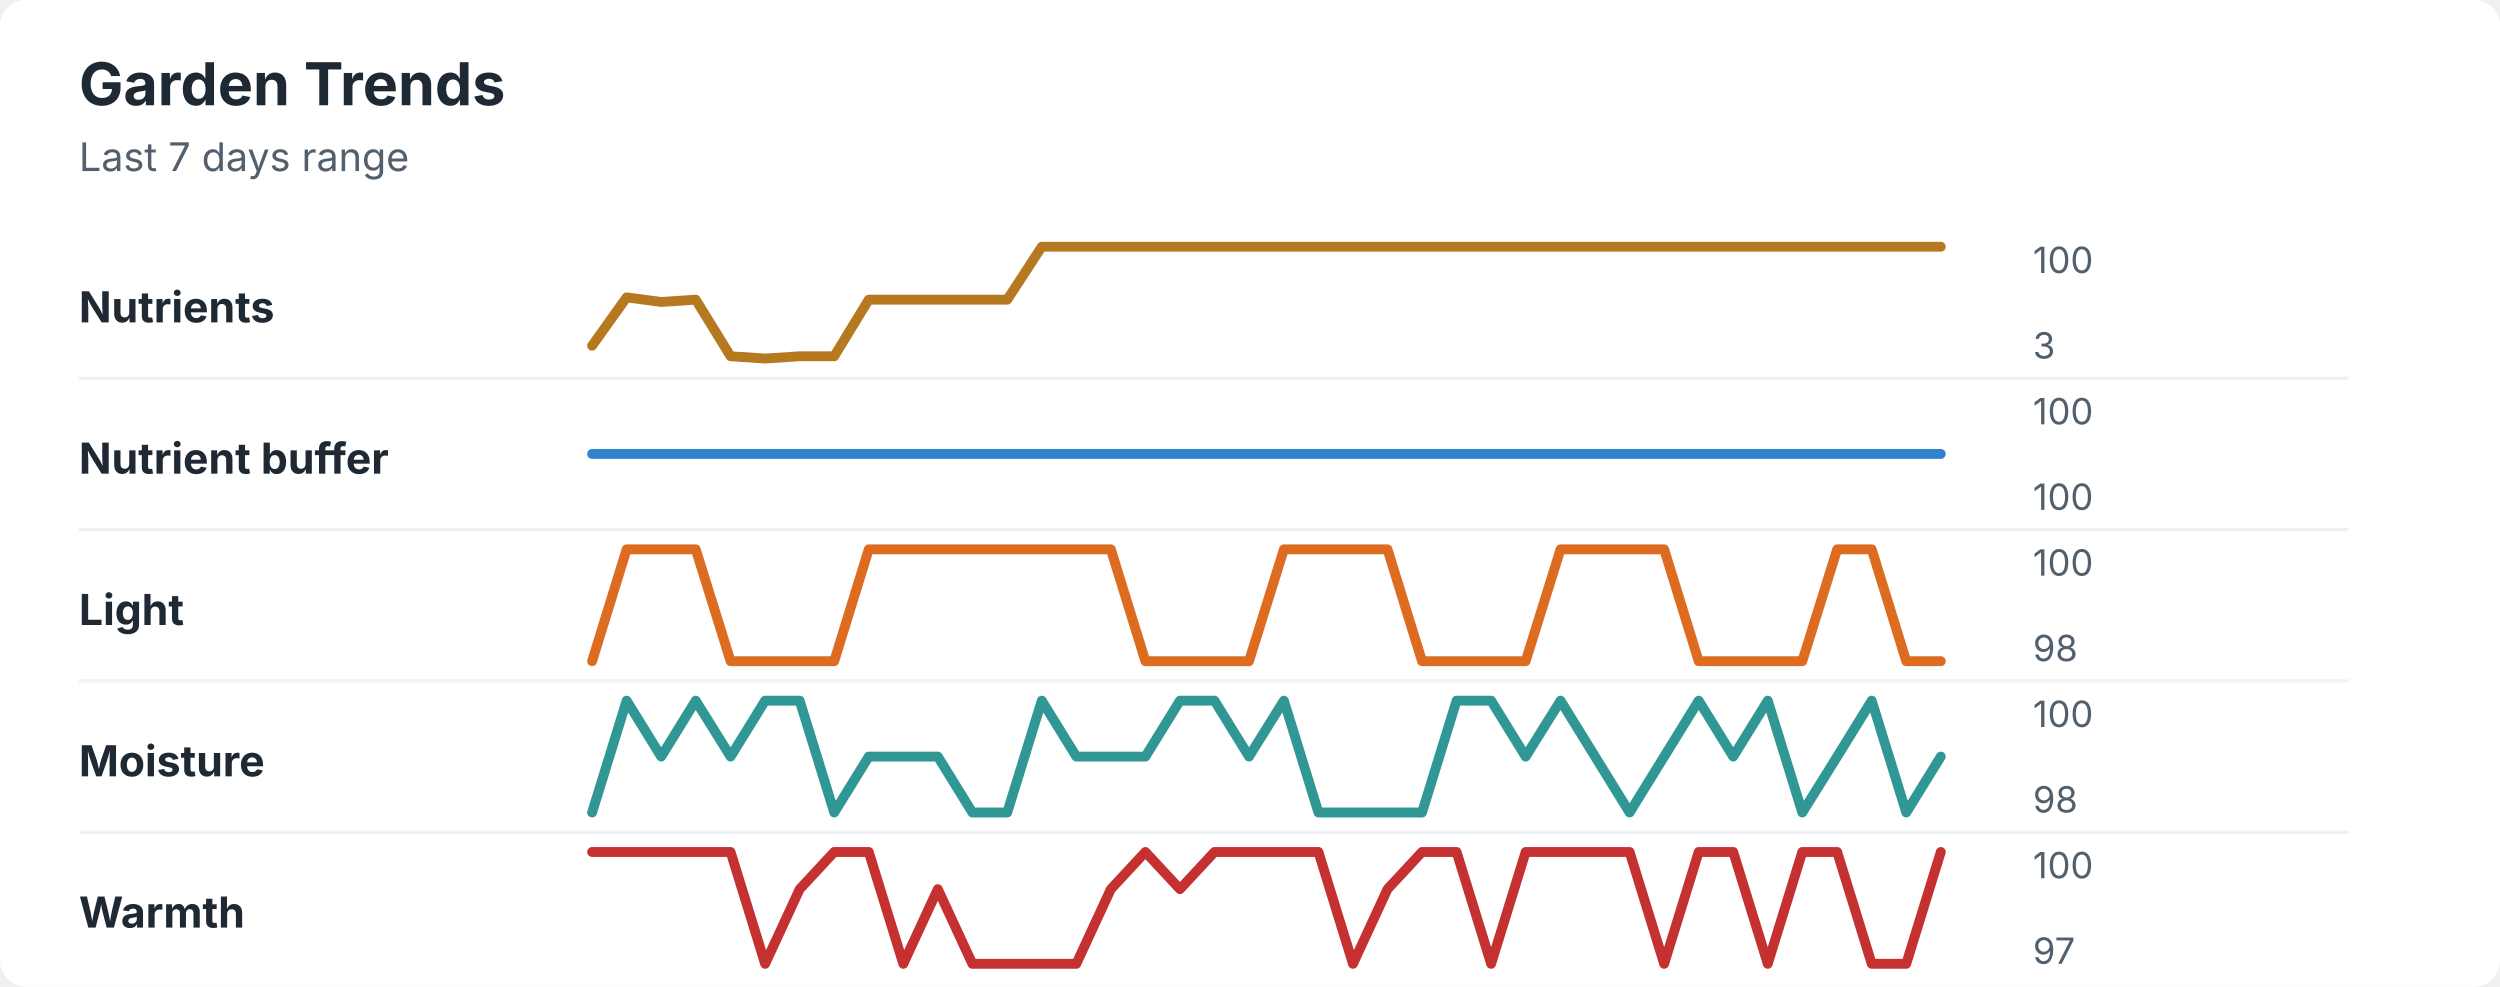
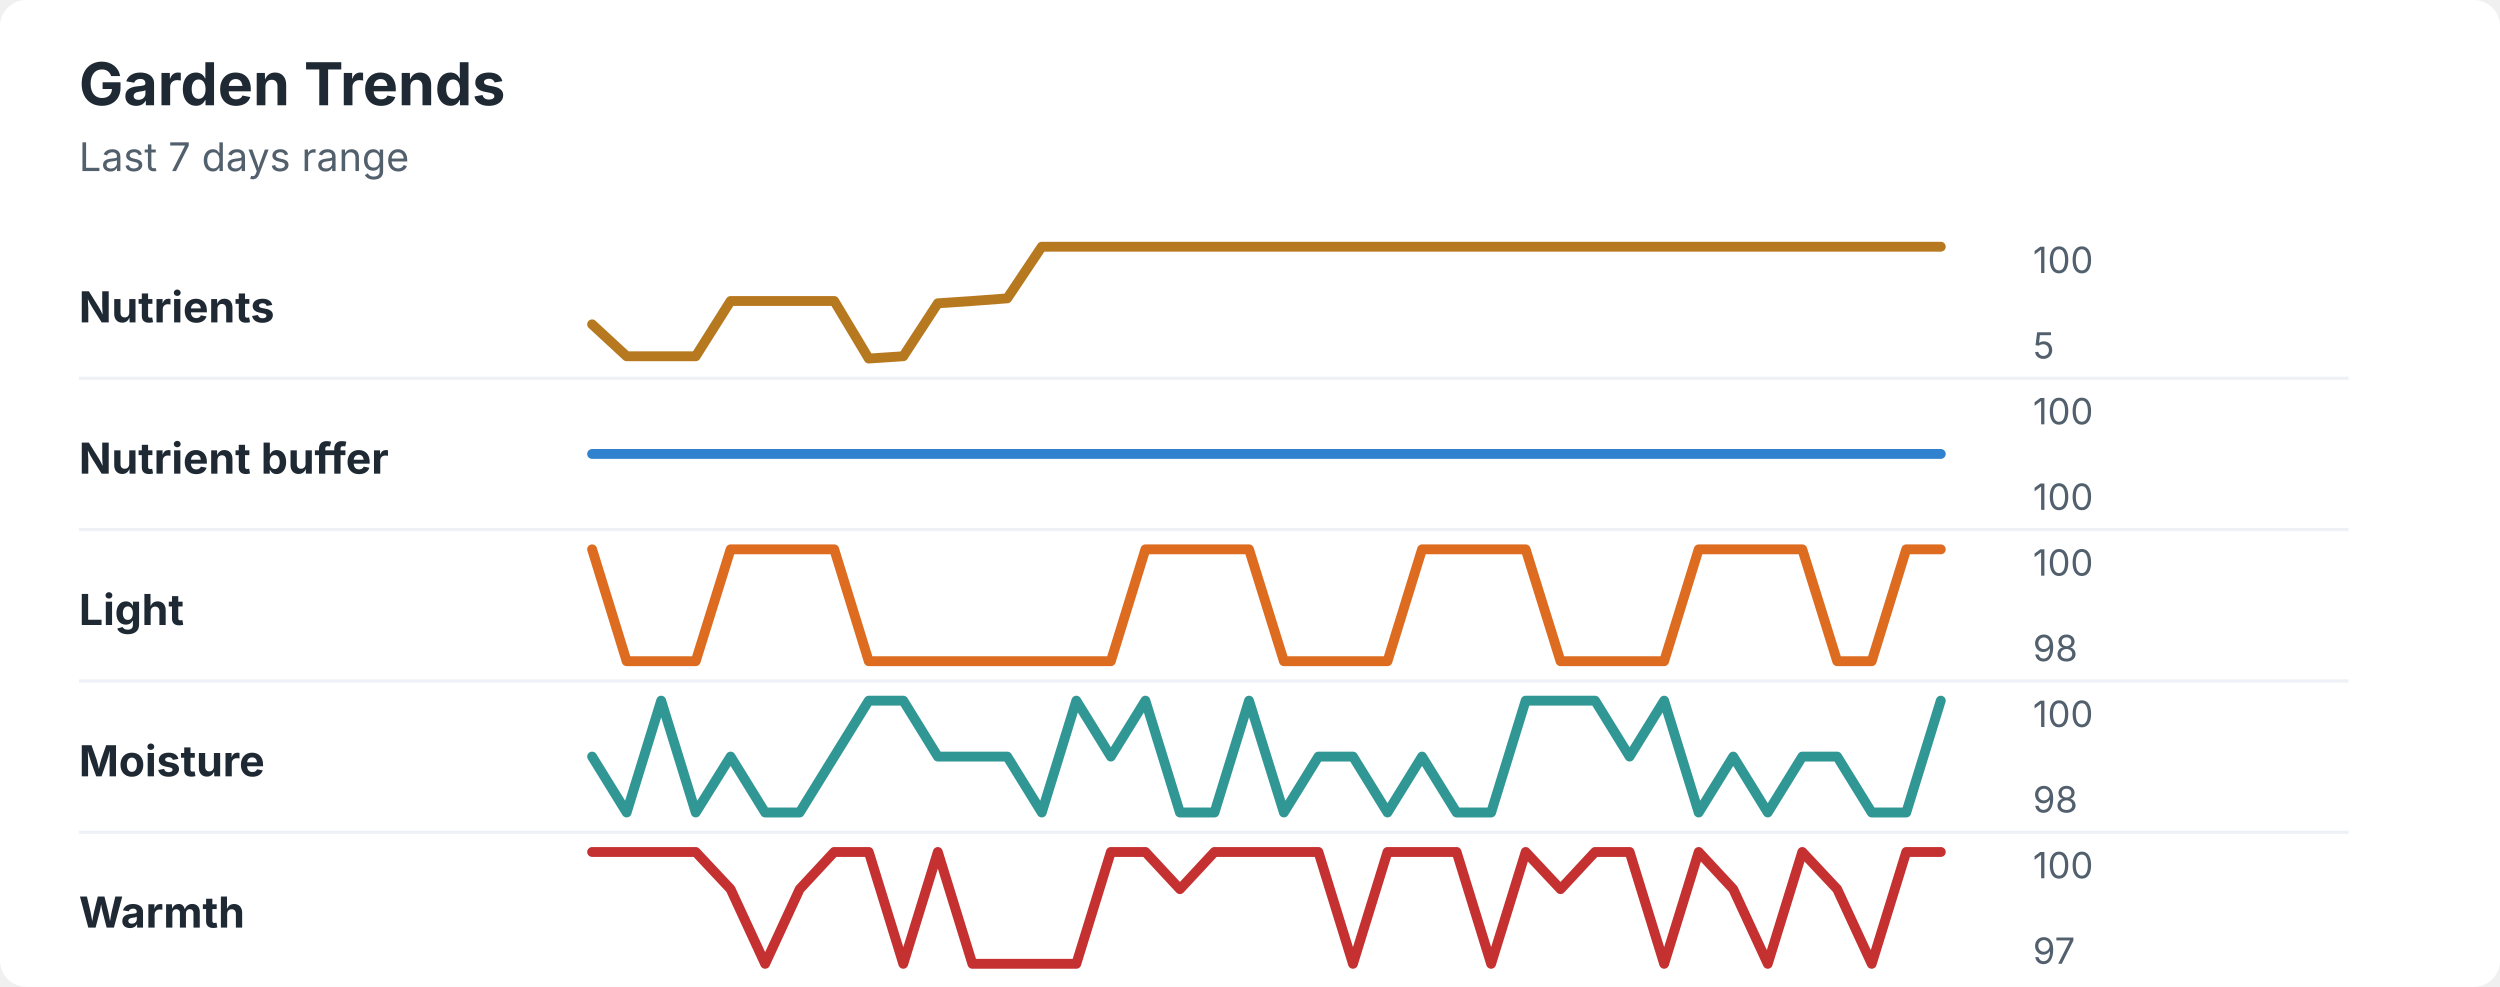
<svg xmlns="http://www.w3.org/2000/svg" width="760" height="300" viewBox="0 0 760 300" role="img" aria-labelledby="title desc">
  <rect width="760" height="300" rx="8" fill="#ffffff" />
  <style>
    text { font-family: -apple-system, BlinkMacSystemFont, "Segoe UI", sans-serif; }
    .title { font-size: 18px; font-weight: 700; fill: #1f2933; }
    .subtitle { font-size: 12px; fill: #52606d; }
    .label { font-size: 13px; font-weight: 650; fill: #1f2933; }
    .axis-value { font-size: 11px; fill: #52606d; }
    .separator { stroke: #eef2f7; stroke-width: 1; }
  </style>
  <text x="24" y="32" class="title">Garden Trends</text>
  <text x="24" y="52" class="subtitle">Last 7 days range</text>
  <text x="24" y="98" class="label">Nutrients</text>
-   <polyline points="180.0,105.1 190.5,90.4 201.0,91.8 211.5,91.1 222.1,108.3 232.6,109.0 243.1,108.3 253.6,108.3 264.1,91.1 274.6,91.1 285.1,91.1 295.6,91.1 306.2,91.1 316.7,75.0 327.2,75.0 337.7,75.0 348.2,75.0 358.7,75.0 369.2,75.0 379.7,75.0 390.3,75.0 400.8,75.0 411.3,75.0 421.8,75.0 432.3,75.0 442.8,75.0 453.3,75.0 463.8,75.0 474.4,75.0 484.9,75.0 495.4,75.0 505.9,75.0 516.4,75.0 526.9,75.0 537.4,75.0 547.9,75.0 558.5,75.0 569.0,75.0 579.5,75.0 590.0,75.0 " fill="none" stroke="#b7791f" stroke-width="3" stroke-linecap="round" stroke-linejoin="round" />
+   <polyline points="180.0,98.6 190.5,108.3 201.0,108.3 211.5,108.3 222.1,91.5 232.6,91.5 243.1,91.5 253.6,91.5 264.1,109.0 274.6,108.3 285.1,92.2 295.6,91.5 306.2,90.7 316.7,75.0 327.2,75.0 337.7,75.0 348.2,75.0 358.7,75.0 369.2,75.0 379.7,75.0 390.3,75.0 400.8,75.0 411.3,75.0 421.8,75.0 432.3,75.0 442.8,75.0 453.3,75.0 463.8,75.0 474.4,75.0 484.9,75.0 495.4,75.0 505.9,75.0 516.4,75.0 526.9,75.0 537.4,75.0 547.9,75.0 558.5,75.0 569.0,75.0 579.5,75.0 590.0,75.0 " fill="none" stroke="#b7791f" stroke-width="3" stroke-linecap="round" stroke-linejoin="round" />
  <text x="618" y="83" class="axis-value">100</text>
-   <text x="618" y="109" class="axis-value">3</text>
+   <text x="618" y="109" class="axis-value">5</text>
  <line x1="24" y1="115.0" x2="714" y2="115.0" class="separator" />
  <text x="24" y="144" class="label">Nutrient buffer</text>
  <polyline points="180.0,138.0 190.5,138.0 201.0,138.0 211.5,138.0 222.1,138.0 232.6,138.0 243.1,138.0 253.6,138.0 264.1,138.0 274.6,138.0 285.1,138.0 295.6,138.0 306.2,138.0 316.7,138.0 327.2,138.0 337.7,138.0 348.2,138.0 358.7,138.0 369.2,138.0 379.7,138.0 390.3,138.0 400.8,138.0 411.3,138.0 421.8,138.0 432.3,138.0 442.8,138.0 453.3,138.0 463.8,138.0 474.4,138.0 484.9,138.0 495.4,138.0 505.9,138.0 516.4,138.0 526.9,138.0 537.4,138.0 547.9,138.0 558.5,138.0 569.0,138.0 579.5,138.0 590.0,138.0 " fill="none" stroke="#3182ce" stroke-width="3" stroke-linecap="round" stroke-linejoin="round" />
  <text x="618" y="129" class="axis-value">100</text>
  <text x="618" y="155" class="axis-value">100</text>
  <line x1="24" y1="161.0" x2="714" y2="161.0" class="separator" />
  <text x="24" y="190" class="label">Light</text>
-   <polyline points="180.0,201.0 190.5,167.0 201.0,167.0 211.5,167.0 222.1,201.0 232.6,201.0 243.1,201.0 253.6,201.0 264.1,167.0 274.6,167.0 285.1,167.0 295.6,167.0 306.2,167.0 316.7,167.0 327.2,167.0 337.7,167.0 348.2,201.0 358.7,201.0 369.2,201.0 379.7,201.0 390.3,167.0 400.8,167.0 411.3,167.0 421.8,167.0 432.3,201.0 442.8,201.0 453.3,201.0 463.8,201.0 474.4,167.0 484.9,167.0 495.4,167.0 505.9,167.0 516.4,201.0 526.9,201.0 537.4,201.0 547.9,201.0 558.5,167.0 569.0,167.0 579.5,201.0 590.0,201.0 " fill="none" stroke="#dd6b20" stroke-width="3" stroke-linecap="round" stroke-linejoin="round" />
+   <polyline points="180.0,167.0 190.5,201.0 201.0,201.0 211.5,201.0 222.1,167.0 232.6,167.0 243.1,167.0 253.6,167.0 264.1,201.0 274.6,201.0 285.1,201.0 295.6,201.0 306.2,201.0 316.7,201.0 327.2,201.0 337.7,201.0 348.2,167.0 358.7,167.0 369.2,167.0 379.7,167.0 390.3,201.0 400.8,201.0 411.3,201.0 421.8,201.0 432.3,167.0 442.8,167.0 453.3,167.0 463.8,167.0 474.4,201.0 484.9,201.0 495.4,201.0 505.9,201.0 516.4,167.0 526.9,167.0 537.4,167.0 547.9,167.0 558.5,201.0 569.0,201.0 579.5,167.0 590.0,167.0 " fill="none" stroke="#dd6b20" stroke-width="3" stroke-linecap="round" stroke-linejoin="round" />
  <text x="618" y="175" class="axis-value">100</text>
  <text x="618" y="201" class="axis-value">98</text>
  <line x1="24" y1="207.0" x2="714" y2="207.0" class="separator" />
  <text x="24" y="236" class="label">Moisture</text>
-   <polyline points="180.0,247.0 190.5,213.0 201.0,230.0 211.5,213.0 222.1,230.0 232.6,213.0 243.1,213.0 253.6,247.0 264.1,230.0 274.6,230.0 285.1,230.0 295.6,247.0 306.2,247.0 316.7,213.0 327.2,230.0 337.7,230.0 348.2,230.0 358.7,213.0 369.2,213.0 379.7,230.0 390.3,213.0 400.8,247.0 411.3,247.0 421.8,247.0 432.3,247.0 442.8,213.0 453.3,213.0 463.8,230.0 474.4,213.0 484.9,230.0 495.4,247.0 505.9,230.0 516.4,213.0 526.9,230.0 537.4,213.0 547.9,247.0 558.5,230.0 569.0,213.0 579.5,247.0 590.0,230.0 " fill="none" stroke="#319795" stroke-width="3" stroke-linecap="round" stroke-linejoin="round" />
+   <polyline points="180.0,230.0 190.5,247.0 201.0,213.0 211.5,247.0 222.1,230.0 232.6,247.0 243.1,247.0 253.6,230.0 264.1,213.0 274.6,213.0 285.1,230.0 295.6,230.0 306.2,230.0 316.7,247.0 327.2,213.0 337.7,230.0 348.2,213.0 358.7,247.0 369.2,247.0 379.7,213.0 390.3,247.0 400.8,230.0 411.3,230.0 421.8,247.0 432.3,230.0 442.8,247.0 453.3,247.0 463.8,213.0 474.4,213.0 484.9,213.0 495.4,230.0 505.9,213.0 516.4,247.0 526.9,230.0 537.4,247.0 547.9,230.0 558.5,230.0 569.0,247.0 579.5,247.0 590.0,213.0 " fill="none" stroke="#319795" stroke-width="3" stroke-linecap="round" stroke-linejoin="round" />
  <text x="618" y="221" class="axis-value">100</text>
  <text x="618" y="247" class="axis-value">98</text>
  <line x1="24" y1="253.0" x2="714" y2="253.0" class="separator" />
  <text x="24" y="282" class="label">Warmth</text>
-   <polyline points="180.0,259.0 190.5,259.0 201.0,259.0 211.5,259.0 222.1,259.0 232.6,293.0 243.1,270.3 253.6,259.0 264.1,259.0 274.6,293.0 285.1,270.3 295.6,293.0 306.2,293.0 316.7,293.0 327.2,293.0 337.7,270.3 348.2,259.0 358.7,270.3 369.2,259.0 379.7,259.0 390.3,259.0 400.8,259.0 411.3,293.0 421.8,270.3 432.3,259.0 442.8,259.0 453.3,293.0 463.8,259.0 474.4,259.0 484.9,259.0 495.4,259.0 505.9,293.0 516.4,259.0 526.9,259.0 537.4,293.0 547.9,259.0 558.5,259.0 569.0,293.0 579.5,293.0 590.0,259.0 " fill="none" stroke="#c53030" stroke-width="3" stroke-linecap="round" stroke-linejoin="round" />
+   <polyline points="180.0,259.0 190.5,259.0 201.0,259.0 211.5,259.0 222.1,270.3 232.6,293.0 243.1,270.3 253.6,259.0 264.1,259.0 274.6,293.0 285.1,259.0 295.6,293.0 306.2,293.0 316.7,293.0 327.2,293.0 337.7,259.0 348.2,259.0 358.7,270.3 369.2,259.0 379.7,259.0 390.3,259.0 400.8,259.0 411.3,293.0 421.8,259.0 432.3,259.0 442.8,259.0 453.3,293.0 463.8,259.0 474.4,270.3 484.9,259.0 495.4,259.0 505.9,293.0 516.4,259.0 526.9,270.3 537.4,293.0 547.9,259.0 558.5,270.3 569.0,293.0 579.5,259.0 590.0,259.0 " fill="none" stroke="#c53030" stroke-width="3" stroke-linecap="round" stroke-linejoin="round" />
  <text x="618" y="267" class="axis-value">100</text>
  <text x="618" y="293" class="axis-value">97</text>
</svg>
